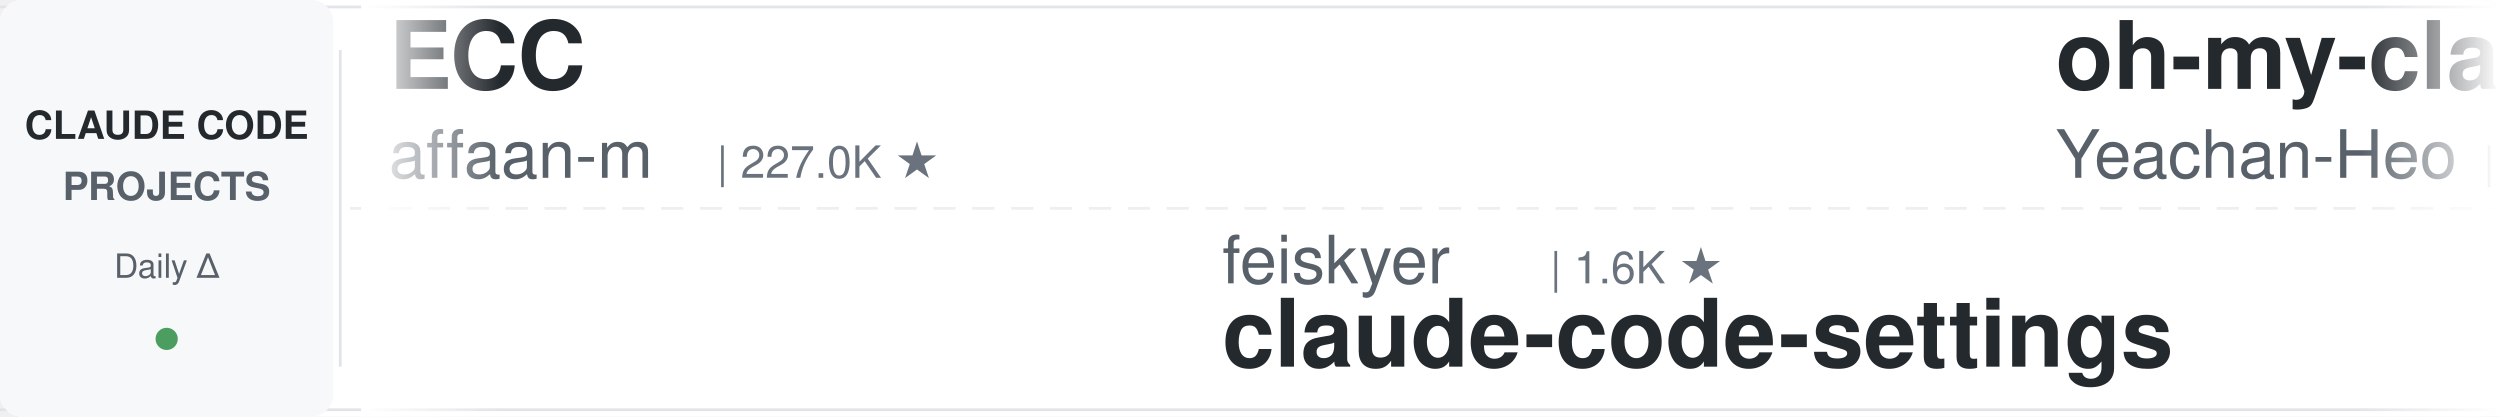
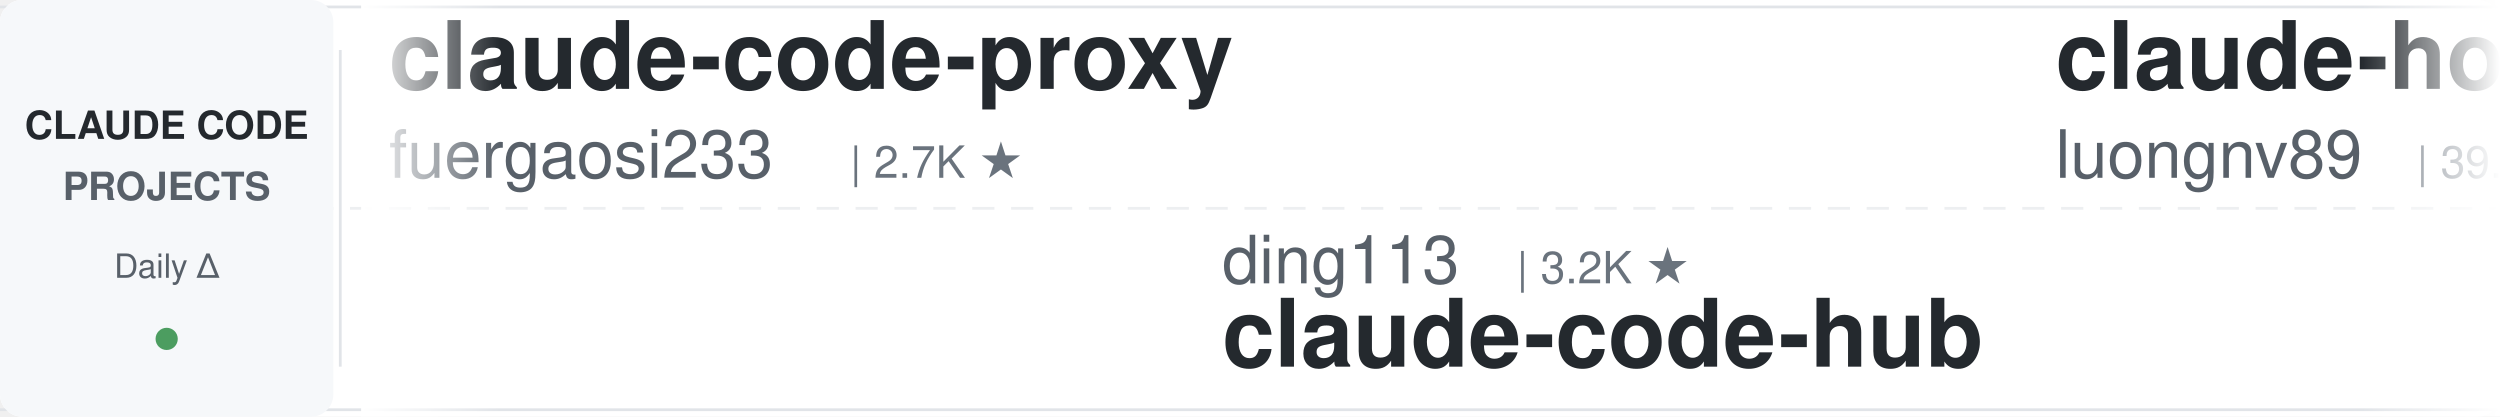
<svg xmlns="http://www.w3.org/2000/svg" width="900" height="150">
  <defs>
    <linearGradient id="leftFade" x1="0%" y1="0%" x2="100%" y2="0%">
      <stop offset="0%" style="stop-color:#ffffff;stop-opacity:1" />
      <stop offset="100%" style="stop-color:#ffffff;stop-opacity:0" />
    </linearGradient>
    <linearGradient id="rightFade" x1="0%" y1="0%" x2="100%" y2="0%">
      <stop offset="0%" style="stop-color:#ffffff;stop-opacity:0" />
      <stop offset="100%" style="stop-color:#ffffff;stop-opacity:1" />
    </linearGradient>
  </defs>
  <rect width="900" height="150" fill="#ffffff" rx="8" />
  <rect x="0" y="2" width="900" height="1" fill="#e1e4e8" />
  <rect x="0" y="147" width="900" height="1" fill="#e1e4e8" />
  <line x1="0" y1="75" x2="900" y2="75" stroke="#e1e4e8" stroke-width="1" stroke-dasharray="8 6" opacity="0.6" />
  <rect x="0" y="0" width="120" height="150" fill="#f6f8fa" rx="8" />
  <text x="60" y="50" font-family="-apple-system, BlinkMacSystemFont, 'Segoe UI', Helvetica, Arial, sans-serif" font-size="14" font-weight="600" fill="#24292e" text-anchor="middle">CLAUDE CODE</text>
  <text x="60" y="72" font-family="-apple-system, BlinkMacSystemFont, 'Segoe UI', Helvetica, Arial, sans-serif" font-size="14" font-weight="600" fill="#586069" text-anchor="middle">PROJECTS</text>
  <text x="60" y="100" font-family="-apple-system, BlinkMacSystemFont, 'Segoe UI', Helvetica, Arial, sans-serif" font-size="12" font-weight="500" fill="#586069" text-anchor="middle">Daily Δ</text>
  <circle cx="60" cy="122" r="4" fill="#22863a" opacity="0.8" />
  <rect x="122" y="18" width="1" height="114" fill="#e1e4e8" />
  <clipPath id="tickerClip">
    <rect x="130" y="0" width="770" height="150" />
  </clipPath>
  <g clip-path="url(#tickerClip)">
    <g id="tickerItems">
      <animateTransform attributeName="transform" attributeType="XML" type="translate" from="0 0" to="-3000 0" dur="54s" repeatCount="indefinite" />
      <g transform="translate(0, 0)">
-         <text x="140" y="32" font-family="-apple-system, BlinkMacSystemFont, 'Segoe UI', Helvetica, Arial, sans-serif" font-size="34" font-weight="600" fill="#24292e">ECC</text>
-         <text x="140" y="64" font-family="-apple-system, BlinkMacSystemFont, 'Segoe UI', Helvetica, Arial, sans-serif" font-size="24" font-weight="400" fill="#586069">affaan-m</text>
-         <text x="258" y="64" font-family="-apple-system, BlinkMacSystemFont, 'Segoe UI', Helvetica, Arial, sans-serif" font-size="16" font-weight="500" fill="#6a737d">| 227.0K ★</text>
+         <text x="140" y="32" font-family="-apple-system, BlinkMacSystemFont, 'Segoe UI', Helvetica, Arial, sans-serif" font-size="34" font-weight="600" fill="#24292e">claude-code-proxy</text>
+         <text x="140" y="64" font-family="-apple-system, BlinkMacSystemFont, 'Segoe UI', Helvetica, Arial, sans-serif" font-size="24" font-weight="400" fill="#586069">fuergaosi233</text>
+         <text x="306" y="64" font-family="-apple-system, BlinkMacSystemFont, 'Segoe UI', Helvetica, Arial, sans-serif" font-size="16" font-weight="500" fill="#6a737d">| 2.7K ★</text>
      </g>
      <g transform="translate(300, 0)">
+         <text x="140" y="102" font-family="-apple-system, BlinkMacSystemFont, 'Segoe UI', Helvetica, Arial, sans-serif" font-size="24" font-weight="400" fill="#586069">ding113</text>
+         <text x="246" y="102" font-family="-apple-system, BlinkMacSystemFont, 'Segoe UI', Helvetica, Arial, sans-serif" font-size="16" font-weight="500" fill="#6a737d">| 3.2K ★</text>
+         <text x="140" y="132" font-family="-apple-system, BlinkMacSystemFont, 'Segoe UI', Helvetica, Arial, sans-serif" font-size="34" font-weight="600" fill="#24292e">claude-code-hub</text>
+       </g>
+       <g transform="translate(600, 0)">
+         <text x="140" y="32" font-family="-apple-system, BlinkMacSystemFont, 'Segoe UI', Helvetica, Arial, sans-serif" font-size="34" font-weight="600" fill="#24292e">claude-howto</text>
+         <text x="140" y="64" font-family="-apple-system, BlinkMacSystemFont, 'Segoe UI', Helvetica, Arial, sans-serif" font-size="24" font-weight="400" fill="#586069">luongnv89</text>
+         <text x="270" y="64" font-family="-apple-system, BlinkMacSystemFont, 'Segoe UI', Helvetica, Arial, sans-serif" font-size="16" font-weight="500" fill="#6a737d">| 39.4K ★</text>
+       </g>
+       <g transform="translate(900, 0)">
        <text x="140" y="102" font-family="-apple-system, BlinkMacSystemFont, 'Segoe UI', Helvetica, Arial, sans-serif" font-size="24" font-weight="400" fill="#586069">feiskyer</text>
        <text x="258" y="102" font-family="-apple-system, BlinkMacSystemFont, 'Segoe UI', Helvetica, Arial, sans-serif" font-size="16" font-weight="500" fill="#6a737d">| 1.6K ★</text>
        <text x="140" y="132" font-family="-apple-system, BlinkMacSystemFont, 'Segoe UI', Helvetica, Arial, sans-serif" font-size="34" font-weight="600" fill="#24292e">claude-code-settings</text>
      </g>
-       <g transform="translate(600, 0)">
-         <text x="140" y="32" font-family="-apple-system, BlinkMacSystemFont, 'Segoe UI', Helvetica, Arial, sans-serif" font-size="34" font-weight="600" fill="#24292e">oh-my-claudecode</text>
-         <text x="140" y="64" font-family="-apple-system, BlinkMacSystemFont, 'Segoe UI', Helvetica, Arial, sans-serif" font-size="24" font-weight="400" fill="#586069">Yeachan-Heo</text>
-         <text x="294" y="64" font-family="-apple-system, BlinkMacSystemFont, 'Segoe UI', Helvetica, Arial, sans-serif" font-size="16" font-weight="500" fill="#6a737d">| 37.5K ★</text>
-       </g>
-       <g transform="translate(900, 0)">
-         <text x="140" y="102" font-family="-apple-system, BlinkMacSystemFont, 'Segoe UI', Helvetica, Arial, sans-serif" font-size="24" font-weight="400" fill="#586069">anthropics</text>
-         <text x="282" y="102" font-family="-apple-system, BlinkMacSystemFont, 'Segoe UI', Helvetica, Arial, sans-serif" font-size="16" font-weight="500" fill="#6a737d">| 8.3K ★</text>
-         <text x="140" y="132" font-family="-apple-system, BlinkMacSystemFont, 'Segoe UI', Helvetica, Arial, sans-serif" font-size="34" font-weight="600" fill="#24292e">claude-code-action</text>
-       </g>
      <g transform="translate(1200, 0)">
-         <text x="140" y="32" font-family="-apple-system, BlinkMacSystemFont, 'Segoe UI', Helvetica, Arial, sans-serif" font-size="34" font-weight="600" fill="#24292e">awesome-claude-code-tool...</text>
-         <text x="140" y="64" font-family="-apple-system, BlinkMacSystemFont, 'Segoe UI', Helvetica, Arial, sans-serif" font-size="24" font-weight="400" fill="#586069">rohitg00</text>
-         <text x="258" y="64" font-family="-apple-system, BlinkMacSystemFont, 'Segoe UI', Helvetica, Arial, sans-serif" font-size="16" font-weight="500" fill="#6a737d">| 2.3K ★</text>
+         <text x="140" y="32" font-family="-apple-system, BlinkMacSystemFont, 'Segoe UI', Helvetica, Arial, sans-serif" font-size="34" font-weight="600" fill="#24292e">claude-code-router</text>
+         <text x="140" y="64" font-family="-apple-system, BlinkMacSystemFont, 'Segoe UI', Helvetica, Arial, sans-serif" font-size="24" font-weight="400" fill="#586069">musistudio</text>
+         <text x="282" y="64" font-family="-apple-system, BlinkMacSystemFont, 'Segoe UI', Helvetica, Arial, sans-serif" font-size="16" font-weight="500" fill="#6a737d">| 35.7K ★</text>
      </g>
      <g transform="translate(1500, 0)">
-         <text x="140" y="102" font-family="-apple-system, BlinkMacSystemFont, 'Segoe UI', Helvetica, Arial, sans-serif" font-size="24" font-weight="400" fill="#586069">RichardAtCT</text>
-         <text x="294" y="102" font-family="-apple-system, BlinkMacSystemFont, 'Segoe UI', Helvetica, Arial, sans-serif" font-size="16" font-weight="500" fill="#6a737d">| 2.7K ★</text>
-         <text x="140" y="132" font-family="-apple-system, BlinkMacSystemFont, 'Segoe UI', Helvetica, Arial, sans-serif" font-size="34" font-weight="600" fill="#24292e">claude-code-telegram</text>
+         <text x="140" y="102" font-family="-apple-system, BlinkMacSystemFont, 'Segoe UI', Helvetica, Arial, sans-serif" font-size="24" font-weight="400" fill="#586069">centminmod</text>
+         <text x="282" y="102" font-family="-apple-system, BlinkMacSystemFont, 'Segoe UI', Helvetica, Arial, sans-serif" font-size="16" font-weight="500" fill="#6a737d">| 2.5K ★</text>
+         <text x="140" y="132" font-family="-apple-system, BlinkMacSystemFont, 'Segoe UI', Helvetica, Arial, sans-serif" font-size="34" font-weight="600" fill="#24292e">my-claude-code-setup</text>
      </g>
      <g transform="translate(1800, 0)">
-         <text x="140" y="32" font-family="-apple-system, BlinkMacSystemFont, 'Segoe UI', Helvetica, Arial, sans-serif" font-size="34" font-weight="600" fill="#24292e">awesome-claude-code</text>
-         <text x="140" y="64" font-family="-apple-system, BlinkMacSystemFont, 'Segoe UI', Helvetica, Arial, sans-serif" font-size="24" font-weight="400" fill="#586069">jqueryscript</text>
-         <text x="306" y="64" font-family="-apple-system, BlinkMacSystemFont, 'Segoe UI', Helvetica, Arial, sans-serif" font-size="16" font-weight="500" fill="#6a737d">| 458 ★</text>
+         <text x="140" y="32" font-family="-apple-system, BlinkMacSystemFont, 'Segoe UI', Helvetica, Arial, sans-serif" font-size="34" font-weight="600" fill="#24292e">claude-code-guide</text>
+         <text x="140" y="64" font-family="-apple-system, BlinkMacSystemFont, 'Segoe UI', Helvetica, Arial, sans-serif" font-size="24" font-weight="400" fill="#586069">Cranot</text>
+         <text x="234" y="64" font-family="-apple-system, BlinkMacSystemFont, 'Segoe UI', Helvetica, Arial, sans-serif" font-size="16" font-weight="500" fill="#6a737d">| 2.8K ★</text>
      </g>
      <g transform="translate(2100, 0)">
-         <text x="140" y="102" font-family="-apple-system, BlinkMacSystemFont, 'Segoe UI', Helvetica, Arial, sans-serif" font-size="24" font-weight="400" fill="#586069">kodu-ai</text>
-         <text x="246" y="102" font-family="-apple-system, BlinkMacSystemFont, 'Segoe UI', Helvetica, Arial, sans-serif" font-size="16" font-weight="500" fill="#6a737d">| 5.3K ★</text>
-         <text x="140" y="132" font-family="-apple-system, BlinkMacSystemFont, 'Segoe UI', Helvetica, Arial, sans-serif" font-size="34" font-weight="600" fill="#24292e">claude-coder</text>
+         <text x="140" y="102" font-family="-apple-system, BlinkMacSystemFont, 'Segoe UI', Helvetica, Arial, sans-serif" font-size="24" font-weight="400" fill="#586069">Yeachan-Heo</text>
+         <text x="294" y="102" font-family="-apple-system, BlinkMacSystemFont, 'Segoe UI', Helvetica, Arial, sans-serif" font-size="16" font-weight="500" fill="#6a737d">| 37.5K ★</text>
+         <text x="140" y="132" font-family="-apple-system, BlinkMacSystemFont, 'Segoe UI', Helvetica, Arial, sans-serif" font-size="34" font-weight="600" fill="#24292e">oh-my-claudecode</text>
      </g>
      <g transform="translate(2400, 0)">
-         <text x="140" y="32" font-family="-apple-system, BlinkMacSystemFont, 'Segoe UI', Helvetica, Arial, sans-serif" font-size="34" font-weight="600" fill="#24292e">claude-code-hooks-master...</text>
-         <text x="140" y="64" font-family="-apple-system, BlinkMacSystemFont, 'Segoe UI', Helvetica, Arial, sans-serif" font-size="24" font-weight="400" fill="#586069">disler</text>
-         <text x="234" y="64" font-family="-apple-system, BlinkMacSystemFont, 'Segoe UI', Helvetica, Arial, sans-serif" font-size="16" font-weight="500" fill="#6a737d">| 3.8K ★</text>
+         <text x="140" y="32" font-family="-apple-system, BlinkMacSystemFont, 'Segoe UI', Helvetica, Arial, sans-serif" font-size="34" font-weight="600" fill="#24292e">Claude-Code-Source-Study</text>
+         <text x="140" y="64" font-family="-apple-system, BlinkMacSystemFont, 'Segoe UI', Helvetica, Arial, sans-serif" font-size="24" font-weight="400" fill="#586069">luyao618</text>
+         <text x="258" y="64" font-family="-apple-system, BlinkMacSystemFont, 'Segoe UI', Helvetica, Arial, sans-serif" font-size="16" font-weight="500" fill="#6a737d">| 1.6K ★</text>
      </g>
      <g transform="translate(2700, 0)">
-         <text x="140" y="102" font-family="-apple-system, BlinkMacSystemFont, 'Segoe UI', Helvetica, Arial, sans-serif" font-size="24" font-weight="400" fill="#586069">AprilNEA</text>
-         <text x="258" y="102" font-family="-apple-system, BlinkMacSystemFont, 'Segoe UI', Helvetica, Arial, sans-serif" font-size="16" font-weight="500" fill="#6a737d">| 388 ★</text>
-         <text x="140" y="132" font-family="-apple-system, BlinkMacSystemFont, 'Segoe UI', Helvetica, Arial, sans-serif" font-size="34" font-weight="600" fill="#24292e">claude-code-source</text>
+         <text x="140" y="102" font-family="-apple-system, BlinkMacSystemFont, 'Segoe UI', Helvetica, Arial, sans-serif" font-size="24" font-weight="400" fill="#586069">huangserva</text>
+         <text x="282" y="102" font-family="-apple-system, BlinkMacSystemFont, 'Segoe UI', Helvetica, Arial, sans-serif" font-size="16" font-weight="500" fill="#6a737d">| 618 ★</text>
+         <text x="140" y="132" font-family="-apple-system, BlinkMacSystemFont, 'Segoe UI', Helvetica, Arial, sans-serif" font-size="34" font-weight="600" fill="#24292e">claude-code-cli</text>
      </g>
      <g transform="translate(3000, 0)">
-         <text x="140" y="32" font-family="-apple-system, BlinkMacSystemFont, 'Segoe UI', Helvetica, Arial, sans-serif" font-size="34" font-weight="600" fill="#24292e">ECC</text>
-         <text x="140" y="64" font-family="-apple-system, BlinkMacSystemFont, 'Segoe UI', Helvetica, Arial, sans-serif" font-size="24" font-weight="400" fill="#586069">affaan-m</text>
-         <text x="258" y="64" font-family="-apple-system, BlinkMacSystemFont, 'Segoe UI', Helvetica, Arial, sans-serif" font-size="16" font-weight="500" fill="#6a737d">| 227.0K ★</text>
+         <text x="140" y="32" font-family="-apple-system, BlinkMacSystemFont, 'Segoe UI', Helvetica, Arial, sans-serif" font-size="34" font-weight="600" fill="#24292e">claude-code-proxy</text>
+         <text x="140" y="64" font-family="-apple-system, BlinkMacSystemFont, 'Segoe UI', Helvetica, Arial, sans-serif" font-size="24" font-weight="400" fill="#586069">fuergaosi233</text>
+         <text x="306" y="64" font-family="-apple-system, BlinkMacSystemFont, 'Segoe UI', Helvetica, Arial, sans-serif" font-size="16" font-weight="500" fill="#6a737d">| 2.7K ★</text>
      </g>
      <g transform="translate(3300, 0)">
+         <text x="140" y="102" font-family="-apple-system, BlinkMacSystemFont, 'Segoe UI', Helvetica, Arial, sans-serif" font-size="24" font-weight="400" fill="#586069">ding113</text>
+         <text x="246" y="102" font-family="-apple-system, BlinkMacSystemFont, 'Segoe UI', Helvetica, Arial, sans-serif" font-size="16" font-weight="500" fill="#6a737d">| 3.2K ★</text>
+         <text x="140" y="132" font-family="-apple-system, BlinkMacSystemFont, 'Segoe UI', Helvetica, Arial, sans-serif" font-size="34" font-weight="600" fill="#24292e">claude-code-hub</text>
+       </g>
+       <g transform="translate(3600, 0)">
+         <text x="140" y="32" font-family="-apple-system, BlinkMacSystemFont, 'Segoe UI', Helvetica, Arial, sans-serif" font-size="34" font-weight="600" fill="#24292e">claude-howto</text>
+         <text x="140" y="64" font-family="-apple-system, BlinkMacSystemFont, 'Segoe UI', Helvetica, Arial, sans-serif" font-size="24" font-weight="400" fill="#586069">luongnv89</text>
+         <text x="270" y="64" font-family="-apple-system, BlinkMacSystemFont, 'Segoe UI', Helvetica, Arial, sans-serif" font-size="16" font-weight="500" fill="#6a737d">| 39.4K ★</text>
+       </g>
+       <g transform="translate(3900, 0)">
        <text x="140" y="102" font-family="-apple-system, BlinkMacSystemFont, 'Segoe UI', Helvetica, Arial, sans-serif" font-size="24" font-weight="400" fill="#586069">feiskyer</text>
        <text x="258" y="102" font-family="-apple-system, BlinkMacSystemFont, 'Segoe UI', Helvetica, Arial, sans-serif" font-size="16" font-weight="500" fill="#6a737d">| 1.6K ★</text>
        <text x="140" y="132" font-family="-apple-system, BlinkMacSystemFont, 'Segoe UI', Helvetica, Arial, sans-serif" font-size="34" font-weight="600" fill="#24292e">claude-code-settings</text>
-       </g>
-       <g transform="translate(3600, 0)">
-         <text x="140" y="32" font-family="-apple-system, BlinkMacSystemFont, 'Segoe UI', Helvetica, Arial, sans-serif" font-size="34" font-weight="600" fill="#24292e">oh-my-claudecode</text>
-         <text x="140" y="64" font-family="-apple-system, BlinkMacSystemFont, 'Segoe UI', Helvetica, Arial, sans-serif" font-size="24" font-weight="400" fill="#586069">Yeachan-Heo</text>
-         <text x="294" y="64" font-family="-apple-system, BlinkMacSystemFont, 'Segoe UI', Helvetica, Arial, sans-serif" font-size="16" font-weight="500" fill="#6a737d">| 37.5K ★</text>
-       </g>
-       <g transform="translate(3900, 0)">
-         <text x="140" y="102" font-family="-apple-system, BlinkMacSystemFont, 'Segoe UI', Helvetica, Arial, sans-serif" font-size="24" font-weight="400" fill="#586069">anthropics</text>
-         <text x="282" y="102" font-family="-apple-system, BlinkMacSystemFont, 'Segoe UI', Helvetica, Arial, sans-serif" font-size="16" font-weight="500" fill="#6a737d">| 8.3K ★</text>
-         <text x="140" y="132" font-family="-apple-system, BlinkMacSystemFont, 'Segoe UI', Helvetica, Arial, sans-serif" font-size="34" font-weight="600" fill="#24292e">claude-code-action</text>
      </g>
    </g>
  </g>
  <rect x="130" y="0" width="50" height="150" fill="url(#leftFade)" />
  <rect x="850" y="0" width="50" height="150" fill="url(#rightFade)" />
</svg>
